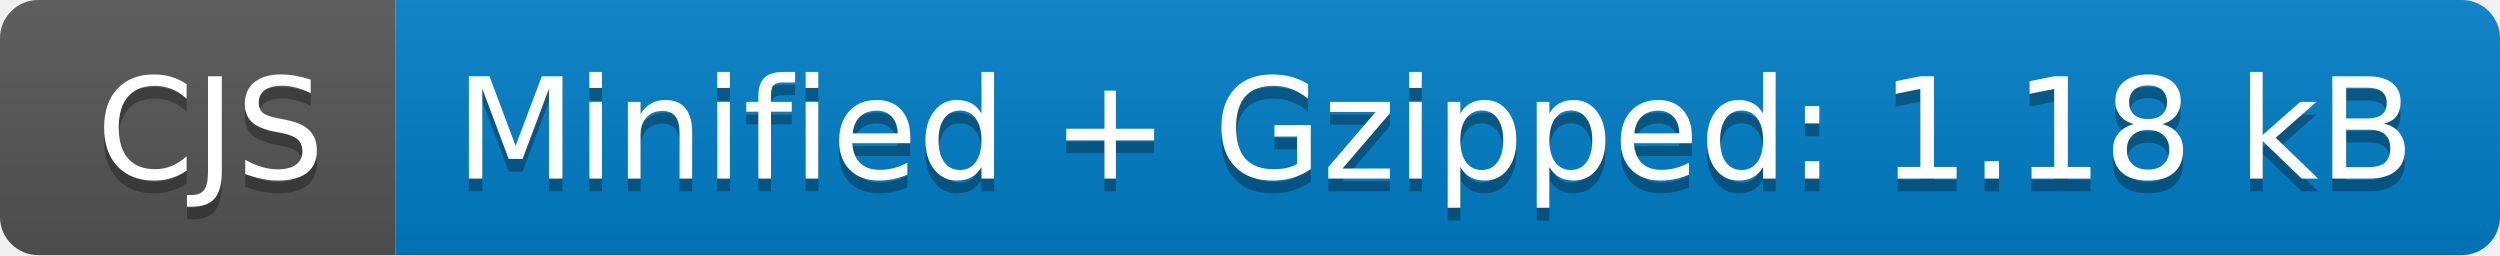
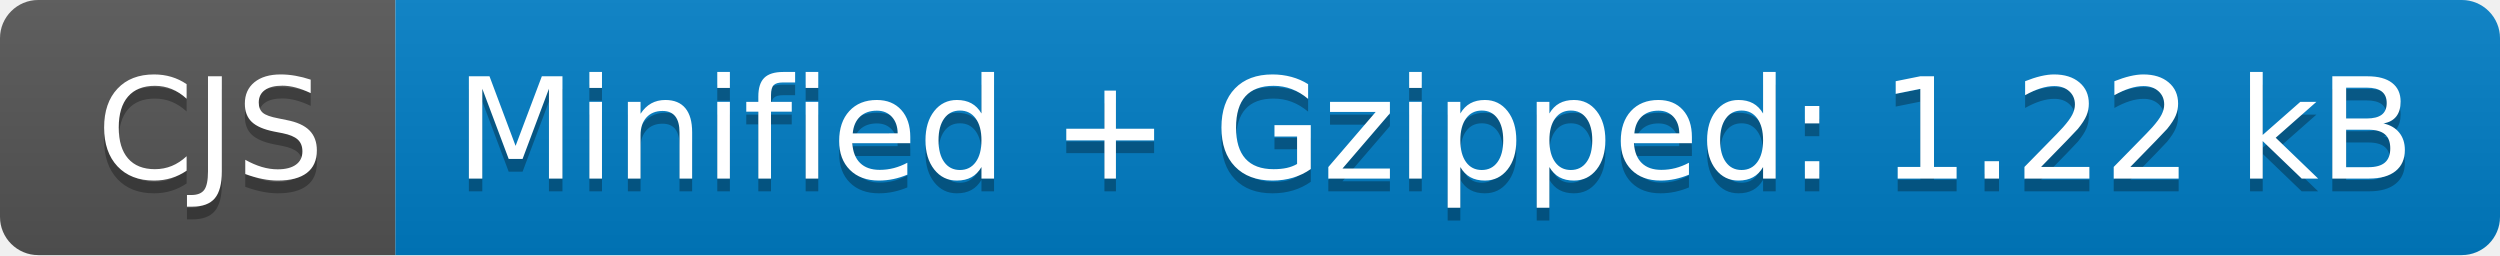
- <svg xmlns="http://www.w3.org/2000/svg" width="196" height="20" role="img" aria-label="CJS: Minified + Gzipped: 1.18 kB">
+ <svg xmlns="http://www.w3.org/2000/svg" width="196" height="20" role="img" aria-label="CJS: Minified + Gzipped: 1.22 kB">
  <linearGradient id="s" x2="0" y2="100%">
    <stop offset="0" stop-color="#bbb" stop-opacity=".1" />
    <stop offset="1" stop-opacity=".1" />
  </linearGradient>
  <clipPath id="r">
    <rect width="196" height="20" rx="3" fill="#fff" />
  </clipPath>
  <g clip-path="url(#r)">
    <rect width="31" height="20" fill="#555" />
    <rect x="31" width="165" height="20" fill="#007ec6" />
    <rect width="196" height="20" fill="url(#s)" />
  </g>
  <g fill="#fff" text-anchor="middle" font-family="Verdana,Geneva,DejaVu Sans,sans-serif" text-rendering="geometricPrecision" font-size="110">
    <text aria-hidden="true" x="165" y="150" fill="#010101" fill-opacity=".3" transform="scale(.1)" textLength="210">CJS</text>
    <text x="165" y="140" transform="scale(.1)" fill="#fff" textLength="210">CJS</text>
-     <text aria-hidden="true" x="1125" y="150" fill="#010101" fill-opacity=".3" transform="scale(.1)" textLength="1550">Minified + Gzipped: 1.18 kB</text>
-     <text x="1125" y="140" transform="scale(.1)" fill="#fff" textLength="1550">Minified + Gzipped: 1.18 kB</text>
+     <text aria-hidden="true" x="1125" y="150" fill="#010101" fill-opacity=".3" transform="scale(.1)" textLength="1550">Minified + Gzipped: 1.22 kB</text>
+     <text x="1125" y="140" transform="scale(.1)" fill="#fff" textLength="1550">Minified + Gzipped: 1.22 kB</text>
  </g>
</svg>
